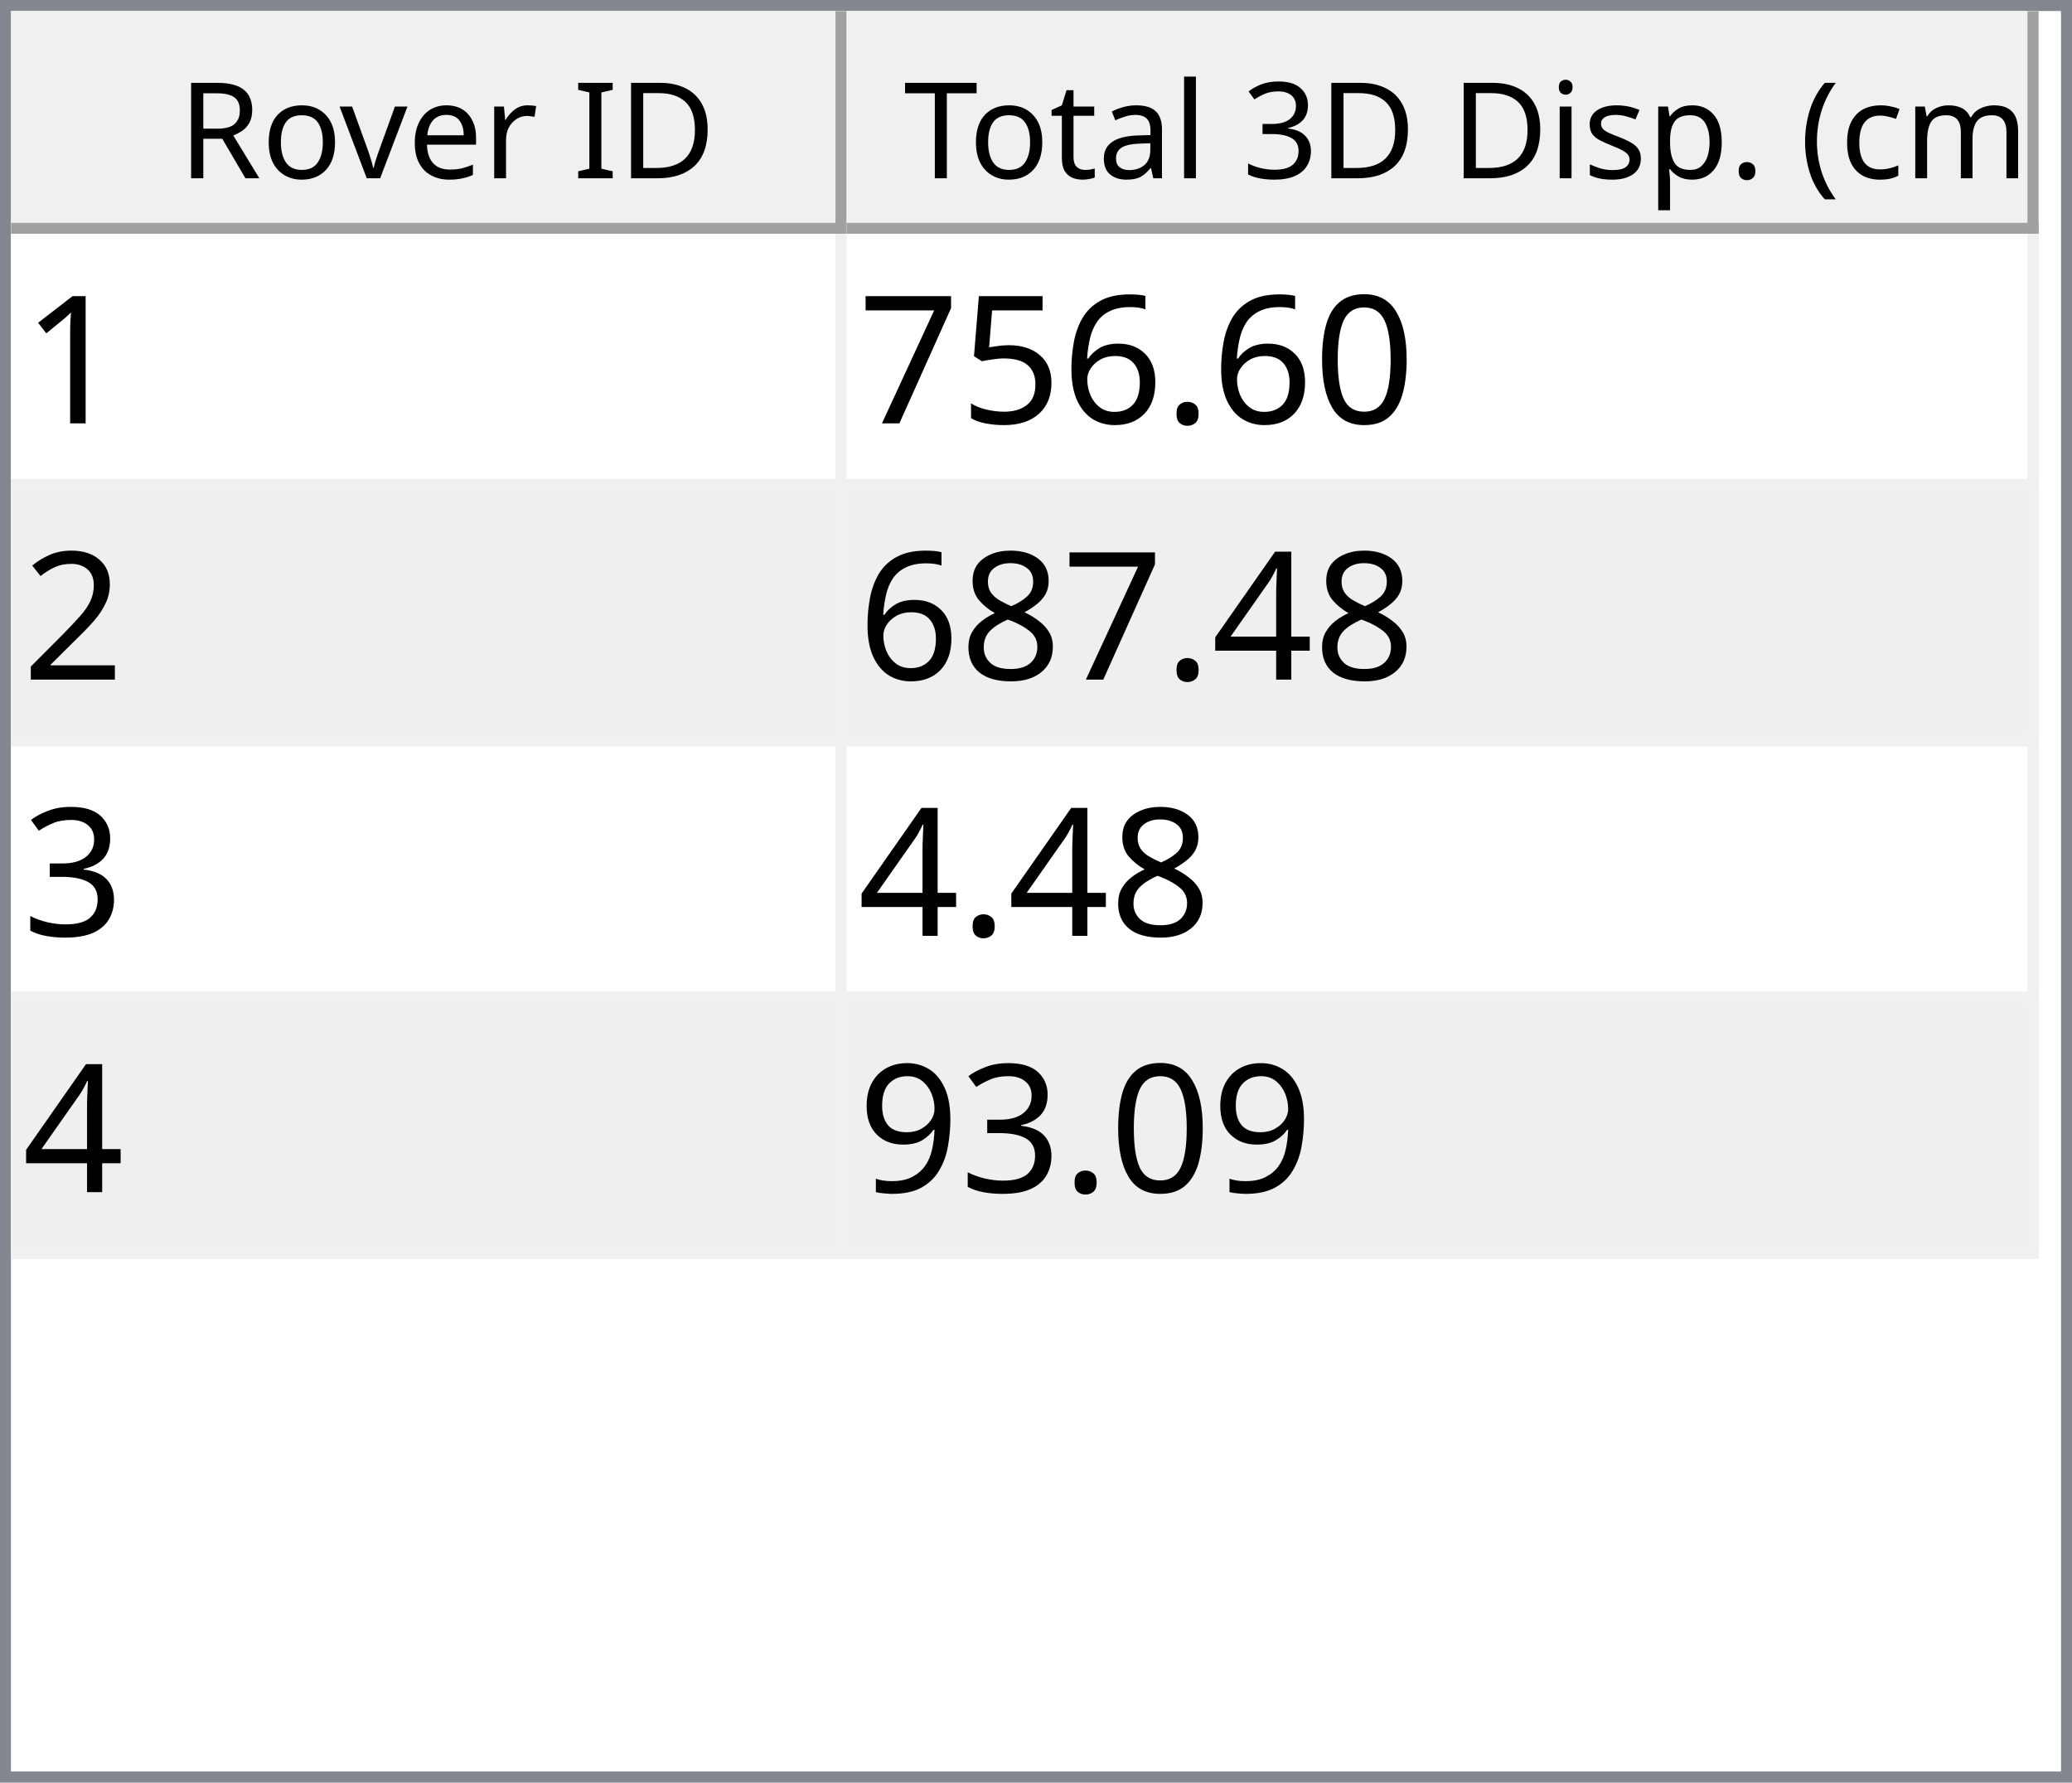
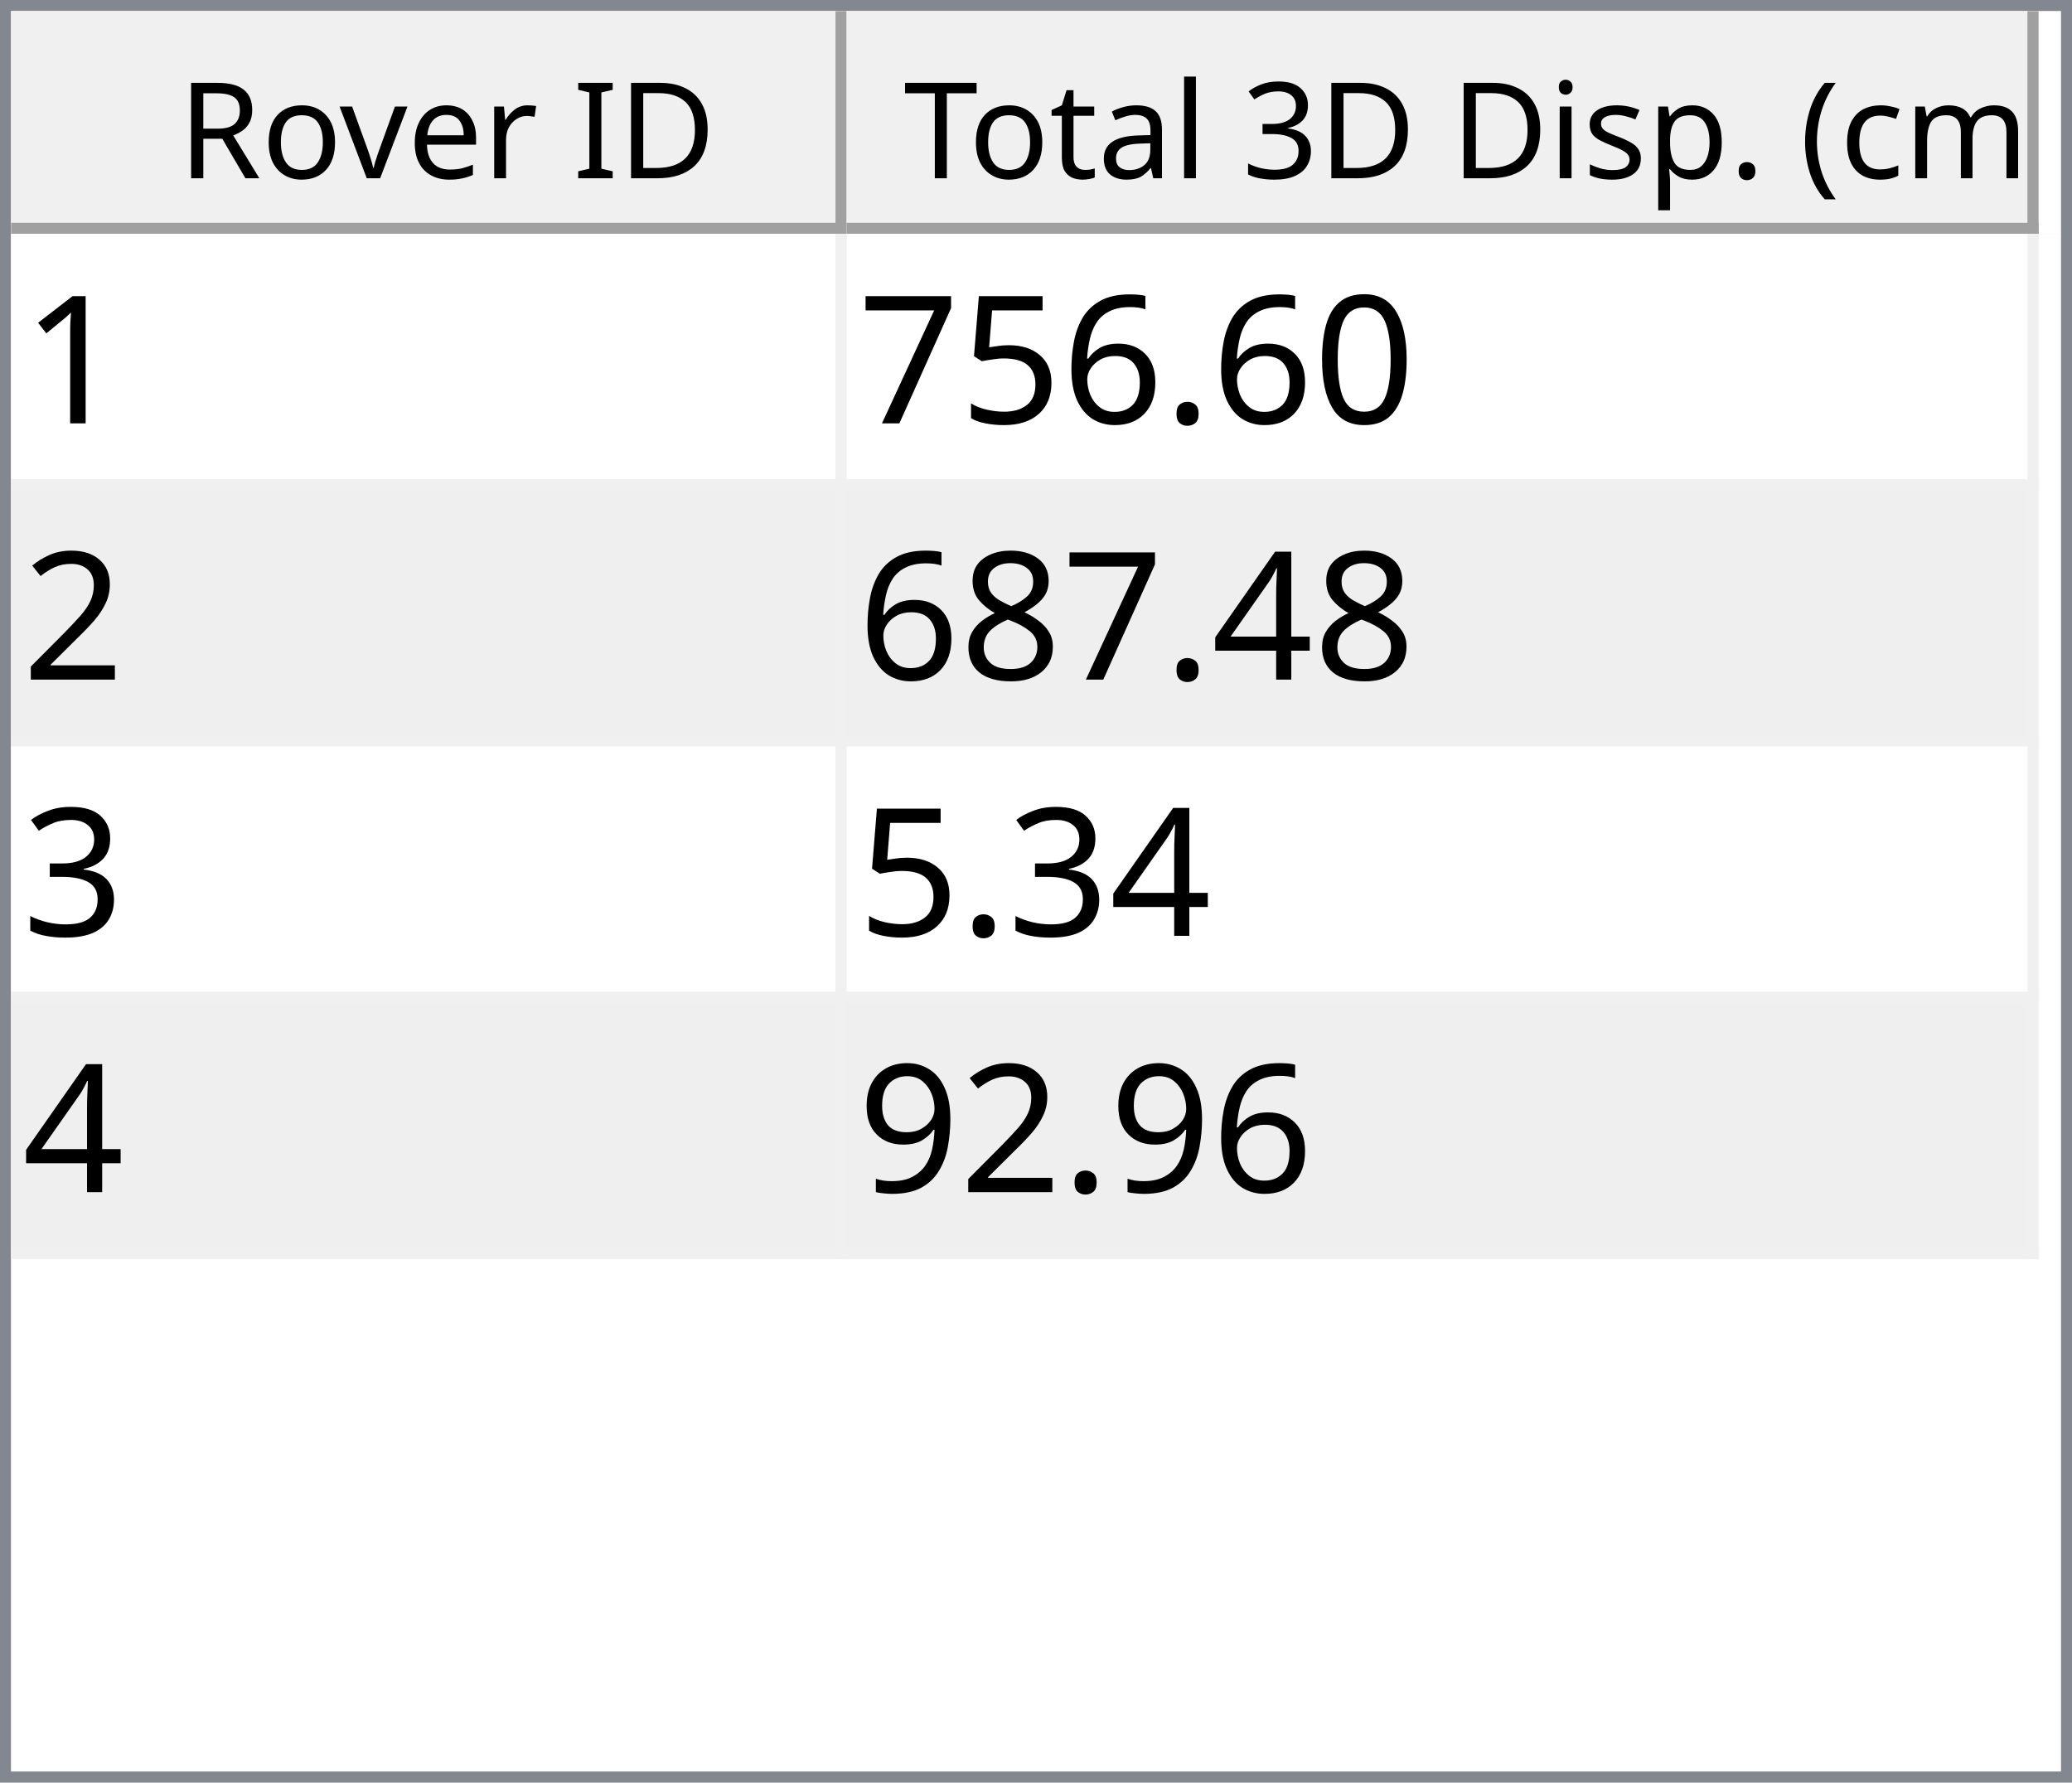
<svg xmlns="http://www.w3.org/2000/svg" style="fill-opacity:1; color-rendering:auto; color-interpolation:auto; text-rendering:auto; stroke:black; stroke-linecap:square; stroke-miterlimit:10; shape-rendering:auto; stroke-opacity:1; fill:black; stroke-dasharray:none; font-weight:normal; stroke-width:1; font-family:'Dialog'; font-style:normal; stroke-linejoin:miter; font-size:12px; stroke-dashoffset:0; image-rendering:auto;" width="186" height="160">
  <defs id="genericDefs" />
  <g>
    <defs id="defs1">
      <clipPath clipPathUnits="userSpaceOnUse" id="clipPath1">
        <path d="M0 0 L186 0 L186 160 L0 160 L0 0 Z" />
      </clipPath>
      <clipPath clipPathUnits="userSpaceOnUse" id="clipPath2">
        <path d="M0 0 L0 160 L186 160 L186 0 Z" />
      </clipPath>
      <clipPath clipPathUnits="userSpaceOnUse" id="clipPath3">
        <path d="M0 0 L0 20 L184 20 L184 0 Z" />
      </clipPath>
      <clipPath clipPathUnits="userSpaceOnUse" id="clipPath4">
        <path d="M0 0 L0 20 L75 20 L75 0 Z" />
      </clipPath>
      <clipPath clipPathUnits="userSpaceOnUse" id="clipPath5">
        <path d="M1 1 L1 19 L74 19 L74 1 Z" />
      </clipPath>
      <clipPath clipPathUnits="userSpaceOnUse" id="clipPath6">
        <path d="M0 0 L0 18 L73 18 L73 0 Z" />
      </clipPath>
      <clipPath clipPathUnits="userSpaceOnUse" id="clipPath7">
        <path d="M-0.5 -0.5 L-0.5 19.5 L74.5 19.5 L74.5 -0.5 Z" />
      </clipPath>
      <clipPath clipPathUnits="userSpaceOnUse" id="clipPath8">
        <path d="M0 0 L0 20 L107 20 L107 0 Z" />
      </clipPath>
      <clipPath clipPathUnits="userSpaceOnUse" id="clipPath9">
        <path d="M1 1 L1 19 L106 19 L106 1 Z" />
      </clipPath>
      <clipPath clipPathUnits="userSpaceOnUse" id="clipPath10">
        <path d="M0 0 L0 18 L105 18 L105 0 Z" />
      </clipPath>
      <clipPath clipPathUnits="userSpaceOnUse" id="clipPath11">
        <path d="M-0.5 -0.5 L-0.5 19.5 L106.5 19.5 L106.5 -0.5 Z" />
      </clipPath>
      <clipPath clipPathUnits="userSpaceOnUse" id="clipPath12">
        <path d="M0 0 L0 138 L184 138 L184 0 Z" />
      </clipPath>
      <clipPath clipPathUnits="userSpaceOnUse" id="clipPath13">
        <path d="M0 0 L0 92 L182 92 L182 0 Z" />
      </clipPath>
      <clipPath clipPathUnits="userSpaceOnUse" id="clipPath14">
        <path d="M-0.5 -0.5 L-0.5 91.5 L181.5 91.5 L181.5 -0.5 Z" />
      </clipPath>
      <clipPath clipPathUnits="userSpaceOnUse" id="clipPath15">
        <path d="M0 0 L0 22 L74 22 L74 0 Z" />
      </clipPath>
      <clipPath clipPathUnits="userSpaceOnUse" id="clipPath16">
        <path d="M0 0 L0 22 L106 22 L106 0 Z" />
      </clipPath>
      <font horiz-adv-x="64.551" id="font1">
        <font-face ascent="107.91" descent="25.098" units-per-em="100" style="font-style:normal; font-family:Segoe UI; font-weight:normal;" />
        <missing-glyph horiz-adv-x="64.551" d="M8.109 0 L8.109 68.266 L56.453 68.266 L56.453 0 L8.109 0 ZM15.328 7.234 L49.219 7.234 L49.219 61.031 L15.328 61.031 L15.328 7.234 Z" />
        <glyph unicode="D" horiz-adv-x="70.117" d="M9.188 0 L9.188 70.016 L28.516 70.016 Q65.531 70.016 65.531 35.891 Q65.531 19.672 55.25 9.836 Q44.969 0 27.734 0 L9.188 0 ZM17.391 62.594 L17.391 7.422 L27.828 7.422 Q41.609 7.422 49.273 14.797 Q56.938 22.172 56.938 35.688 Q56.938 62.594 28.328 62.594 L17.391 62.594 Z" />
        <glyph unicode="I" horiz-adv-x="26.611" d="M17.391 0 L9.188 0 L9.188 70.016 L17.391 70.016 L17.391 0 Z" />
        <glyph unicode=" " horiz-adv-x="27.393" d="" />
        <glyph unicode="r" horiz-adv-x="34.766" d="M34.188 41.891 Q32.078 43.5 28.125 43.5 Q23 43.5 19.555 38.672 Q16.109 33.844 16.109 25.484 L16.109 0 L8.109 0 L8.109 50 L16.109 50 L16.109 39.703 L16.312 39.703 Q18.016 44.969 21.531 47.922 Q25.047 50.875 29.391 50.875 Q32.516 50.875 34.188 50.203 L34.188 41.891 Z" />
        <glyph unicode="e" horiz-adv-x="52.295" d="M48.297 23 L12.984 23 Q13.188 14.656 17.484 10.109 Q21.781 5.562 29.297 5.562 Q37.75 5.562 44.828 11.141 L44.828 3.609 Q38.234 -1.172 27.391 -1.172 Q16.797 -1.172 10.742 5.641 Q4.688 12.453 4.688 24.812 Q4.688 36.469 11.305 43.82 Q17.922 51.172 27.734 51.172 Q37.547 51.172 42.922 44.828 Q48.297 38.484 48.297 27.203 L48.297 23 ZM40.094 29.781 Q40.047 36.719 36.75 40.578 Q33.453 44.438 27.594 44.438 Q21.922 44.438 17.969 40.383 Q14.016 36.328 13.094 29.781 L40.094 29.781 Z" />
        <glyph unicode="v" horiz-adv-x="47.9" d="M47.406 50 L27.484 0 L19.625 0 L0.688 50 L9.469 50 L22.172 13.672 Q23.578 9.672 23.922 6.688 L24.125 6.688 Q24.609 10.453 25.688 13.484 L38.969 50 L47.406 50 Z" />
        <glyph unicode="o" horiz-adv-x="58.594" d="M29 -1.172 Q17.922 -1.172 11.305 5.836 Q4.688 12.844 4.688 24.422 Q4.688 37.016 11.57 44.094 Q18.453 51.172 30.172 51.172 Q41.359 51.172 47.633 44.289 Q53.906 37.406 53.906 25.203 Q53.906 13.234 47.141 6.031 Q40.375 -1.172 29 -1.172 ZM29.594 44.438 Q21.875 44.438 17.383 39.188 Q12.891 33.938 12.891 24.703 Q12.891 15.828 17.43 10.695 Q21.969 5.562 29.594 5.562 Q37.359 5.562 41.531 10.594 Q45.703 15.625 45.703 24.906 Q45.703 34.281 41.531 39.359 Q37.359 44.438 29.594 44.438 Z" />
        <glyph unicode="R" horiz-adv-x="59.814" d="M59.375 0 L49.609 0 L37.891 19.625 Q36.281 22.359 34.766 24.289 Q33.25 26.219 31.664 27.438 Q30.078 28.656 28.25 29.219 Q26.422 29.781 24.125 29.781 L17.391 29.781 L17.391 0 L9.188 0 L9.188 70.016 L30.078 70.016 Q34.672 70.016 38.555 68.867 Q42.438 67.719 45.289 65.375 Q48.141 63.031 49.758 59.547 Q51.375 56.062 51.375 51.375 Q51.375 47.703 50.273 44.656 Q49.172 41.609 47.148 39.211 Q45.125 36.812 42.266 35.133 Q39.406 33.453 35.844 32.516 L35.844 32.328 Q37.594 31.547 38.891 30.547 Q40.188 29.547 41.359 28.18 Q42.531 26.812 43.68 25.078 Q44.828 23.344 46.234 21.047 L59.375 0 ZM17.391 62.594 L17.391 37.203 L28.516 37.203 Q31.594 37.203 34.203 38.133 Q36.812 39.062 38.719 40.797 Q40.625 42.531 41.703 45.047 Q42.781 47.562 42.781 50.688 Q42.781 56.297 39.141 59.445 Q35.5 62.594 28.609 62.594 L17.391 62.594 Z" />
        <glyph unicode=")" horiz-adv-x="30.176" d="M8.297 -15.922 L1.172 -15.922 Q16.406 2.344 16.406 26.812 Q16.406 51.469 1.078 70.016 L8.297 70.016 Q23.531 52.156 23.531 26.703 Q23.531 1.375 8.297 -15.922 Z" />
        <glyph unicode="m" horiz-adv-x="86.133" d="M79.109 0 L71.094 0 L71.094 28.719 Q71.094 37.016 68.531 40.727 Q65.969 44.438 59.906 44.438 Q54.781 44.438 51.195 39.75 Q47.609 35.062 47.609 28.516 L47.609 0 L39.594 0 L39.594 29.688 Q39.594 44.438 28.219 44.438 Q22.953 44.438 19.531 40.016 Q16.109 35.594 16.109 28.516 L16.109 0 L8.109 0 L8.109 50 L16.109 50 L16.109 42.094 L16.312 42.094 Q21.625 51.172 31.844 51.172 Q36.969 51.172 40.773 48.312 Q44.578 45.453 46 40.828 Q51.562 51.172 62.594 51.172 Q79.109 51.172 79.109 30.812 L79.109 0 Z" />
        <glyph unicode="c" horiz-adv-x="46.191" d="M42.188 2.297 Q36.422 -1.172 28.516 -1.172 Q17.828 -1.172 11.258 5.789 Q4.688 12.75 4.688 23.828 Q4.688 36.188 11.766 43.68 Q18.844 51.172 30.672 51.172 Q37.25 51.172 42.281 48.734 L42.281 40.531 Q36.719 44.438 30.375 44.438 Q22.703 44.438 17.797 38.945 Q12.891 33.453 12.891 24.516 Q12.891 15.719 17.508 10.641 Q22.125 5.562 29.891 5.562 Q36.422 5.562 42.188 9.906 L42.188 2.297 Z" />
        <glyph unicode="(" horiz-adv-x="30.176" d="M29.109 -15.922 L21.969 -15.922 Q6.844 1.375 6.844 26.703 Q6.844 52.156 21.969 70.016 L29.203 70.016 Q13.875 51.469 13.875 26.812 Q13.875 2.344 29.109 -15.922 Z" />
        <glyph unicode="." horiz-adv-x="21.68" d="M10.891 -1.078 Q8.641 -1.078 7.055 0.539 Q5.469 2.156 5.469 4.391 Q5.469 6.641 7.055 8.273 Q8.641 9.906 10.891 9.906 Q13.188 9.906 14.797 8.273 Q16.406 6.641 16.406 4.391 Q16.406 2.156 14.797 0.539 Q13.188 -1.078 10.891 -1.078 Z" />
        <glyph unicode="p" horiz-adv-x="58.789" d="M16.312 7.234 L16.109 7.234 L16.109 -23 L8.109 -23 L8.109 50 L16.109 50 L16.109 41.219 L16.312 41.219 Q22.219 51.172 33.594 51.172 Q43.266 51.172 48.688 44.461 Q54.109 37.75 54.109 26.469 Q54.109 13.922 48 6.375 Q41.891 -1.172 31.297 -1.172 Q21.578 -1.172 16.312 7.234 ZM16.109 27.391 L16.109 20.406 Q16.109 14.203 20.141 9.883 Q24.172 5.562 30.375 5.562 Q37.641 5.562 41.773 11.133 Q45.906 16.703 45.906 26.609 Q45.906 34.969 42.047 39.703 Q38.188 44.438 31.594 44.438 Q24.609 44.438 20.359 39.578 Q16.109 34.719 16.109 27.391 Z" />
        <glyph unicode="s" horiz-adv-x="42.432" d="M5.078 1.812 L5.078 10.406 Q11.625 5.562 19.484 5.562 Q30.031 5.562 30.031 12.594 Q30.031 14.594 29.125 15.992 Q28.219 17.391 26.68 18.461 Q25.141 19.531 23.07 20.383 Q21 21.234 18.609 22.172 Q15.281 23.484 12.766 24.828 Q10.25 26.172 8.57 27.859 Q6.891 29.547 6.031 31.695 Q5.172 33.844 5.172 36.719 Q5.172 40.234 6.789 42.945 Q8.406 45.656 11.086 47.484 Q13.766 49.312 17.211 50.242 Q20.656 51.172 24.312 51.172 Q30.812 51.172 35.938 48.922 L35.938 40.828 Q30.422 44.438 23.25 44.438 Q21 44.438 19.195 43.922 Q17.391 43.406 16.094 42.477 Q14.797 41.547 14.086 40.258 Q13.375 38.969 13.375 37.406 Q13.375 35.453 14.086 34.133 Q14.797 32.812 16.164 31.789 Q17.531 30.766 19.484 29.938 Q21.438 29.109 23.922 28.125 Q27.25 26.859 29.883 25.516 Q32.516 24.172 34.375 22.484 Q36.234 20.797 37.234 18.602 Q38.234 16.406 38.234 13.375 Q38.234 9.672 36.602 6.938 Q34.969 4.203 32.234 2.398 Q29.5 0.594 25.93 -0.289 Q22.359 -1.172 18.453 -1.172 Q10.75 -1.172 5.078 1.812 Z" />
        <glyph unicode="i" horiz-adv-x="24.219" d="M12.203 62.703 Q10.062 62.703 8.547 64.164 Q7.031 65.625 7.031 67.875 Q7.031 70.125 8.547 71.609 Q10.062 73.094 12.203 73.094 Q14.406 73.094 15.945 71.609 Q17.484 70.125 17.484 67.875 Q17.484 65.719 15.945 64.211 Q14.406 62.703 12.203 62.703 ZM16.109 0 L8.109 0 L8.109 50 L16.109 50 L16.109 0 Z" />
        <glyph unicode="3" horiz-adv-x="53.906" d="M46.531 19.828 Q46.531 15.094 44.75 11.211 Q42.969 7.328 39.719 4.57 Q36.469 1.812 31.93 0.297 Q27.391 -1.219 21.922 -1.219 Q11.922 -1.219 6 2.594 L6 11.188 Q13.094 5.609 22.219 5.609 Q25.875 5.609 28.828 6.539 Q31.781 7.469 33.906 9.227 Q36.031 10.984 37.18 13.477 Q38.328 15.969 38.328 19.094 Q38.328 32.812 18.797 32.812 L12.984 32.812 L12.984 39.594 L18.5 39.594 Q35.797 39.594 35.797 52.484 Q35.797 64.406 22.609 64.406 Q15.188 64.406 8.688 59.422 L8.688 67.188 Q15.375 71.188 24.609 71.188 Q29 71.188 32.57 69.969 Q36.141 68.75 38.68 66.555 Q41.219 64.359 42.609 61.281 Q44 58.203 44 54.5 Q44 40.672 30.031 36.719 L30.031 36.531 Q33.594 36.141 36.625 34.797 Q39.656 33.453 41.852 31.305 Q44.047 29.156 45.289 26.25 Q46.531 23.344 46.531 19.828 Z" />
        <glyph unicode="l" horiz-adv-x="24.219" d="M16.109 0 L8.109 0 L8.109 74.031 L16.109 74.031 L16.109 0 Z" />
        <glyph unicode="a" horiz-adv-x="50.879" d="M43.891 0 L35.891 0 L35.891 7.812 L35.688 7.812 Q30.469 -1.172 20.312 -1.172 Q12.844 -1.172 8.617 2.781 Q4.391 6.734 4.391 13.281 Q4.391 27.297 20.906 29.594 L35.891 31.688 Q35.891 44.438 25.594 44.438 Q16.547 44.438 9.281 38.281 L9.281 46.484 Q16.656 51.172 26.266 51.172 Q43.891 51.172 43.891 32.516 L43.891 0 ZM35.891 25.297 L23.828 23.641 Q18.266 22.859 15.43 20.875 Q12.594 18.891 12.594 13.875 Q12.594 10.203 15.211 7.883 Q17.828 5.562 22.172 5.562 Q28.125 5.562 32.008 9.742 Q35.891 13.922 35.891 20.312 L35.891 25.297 Z" />
        <glyph unicode="t" horiz-adv-x="33.887" d="M31.297 0.484 Q28.469 -1.078 23.828 -1.078 Q10.688 -1.078 10.688 13.578 L10.688 43.172 L2.094 43.172 L2.094 50 L10.688 50 L10.688 62.203 L18.703 64.797 L18.703 50 L31.297 50 L31.297 43.172 L18.703 43.172 L18.703 14.984 Q18.703 9.969 20.414 7.82 Q22.125 5.672 26.078 5.672 Q29.109 5.672 31.297 7.328 L31.297 0.484 Z" />
        <glyph unicode="T" horiz-adv-x="52.393" d="M50.594 62.594 L30.375 62.594 L30.375 0 L22.172 0 L22.172 62.594 L2 62.594 L2 70.016 L50.594 70.016 L50.594 62.594 Z" />
      </font>
      <font horiz-adv-x="75.0" id="font2">
        <font-face ascent="100.537" descent="21.973" units-per-em="100" style="font-style:normal; font-family:sans-serif; font-weight:normal;" />
        <missing-glyph horiz-adv-x="75.0" d="M12.5 0 L12.5 62.5 L62.5 62.5 L62.5 0 L12.5 0 ZM14.062 1.562 L60.938 1.562 L60.938 60.938 L14.062 60.938 L14.062 1.562 Z" />
        <glyph unicode="1" horiz-adv-x="55.615" d="M37.25 0 L28.469 0 L28.469 56 Q25.297 52.984 20.141 49.953 Q14.984 46.922 10.891 45.406 L10.891 53.906 Q18.266 57.375 23.781 62.305 Q29.297 67.234 31.594 71.875 L37.25 71.875 L37.25 0 Z" />
        <glyph unicode="0" horiz-adv-x="55.615" d="M4.156 35.297 Q4.156 48 6.766 55.742 Q9.375 63.484 14.523 67.68 Q19.672 71.875 27.484 71.875 Q33.25 71.875 37.594 69.555 Q41.938 67.234 44.773 62.867 Q47.609 58.5 49.219 52.227 Q50.828 45.953 50.828 35.297 Q50.828 22.703 48.242 14.969 Q45.656 7.234 40.508 3.008 Q35.359 -1.219 27.484 -1.219 Q17.141 -1.219 11.234 6.203 Q4.156 15.141 4.156 35.297 ZM13.188 35.297 Q13.188 17.672 17.312 11.836 Q21.438 6 27.484 6 Q33.547 6 37.672 11.859 Q41.797 17.719 41.797 35.297 Q41.797 52.984 37.672 58.789 Q33.547 64.594 27.391 64.594 Q21.344 64.594 17.719 59.469 Q13.188 52.938 13.188 35.297 Z" />
        <glyph unicode="." horiz-adv-x="27.783" d="M9.078 0 L9.078 10.016 L19.094 10.016 L19.094 0 L9.078 0 Z" />
        <glyph unicode="6" horiz-adv-x="55.615" d="M49.75 54.047 L41.016 53.375 Q39.844 58.547 37.703 60.891 Q34.125 64.656 28.906 64.656 Q24.703 64.656 21.531 62.312 Q17.391 59.281 14.992 53.469 Q12.594 47.656 12.5 36.922 Q15.672 41.75 20.266 44.094 Q24.859 46.438 29.891 46.438 Q38.672 46.438 44.852 39.969 Q51.031 33.5 51.031 23.25 Q51.031 16.5 48.125 10.719 Q45.219 4.938 40.141 1.859 Q35.062 -1.219 28.609 -1.219 Q17.625 -1.219 10.695 6.859 Q3.766 14.938 3.766 33.5 Q3.766 54.25 11.422 63.672 Q18.109 71.875 29.438 71.875 Q37.891 71.875 43.289 67.141 Q48.688 62.406 49.75 54.047 ZM13.875 23.188 Q13.875 18.656 15.797 14.508 Q17.719 10.359 21.188 8.18 Q24.656 6 28.469 6 Q34.031 6 38.039 10.492 Q42.047 14.984 42.047 22.703 Q42.047 30.125 38.086 34.398 Q34.125 38.672 28.125 38.672 Q22.172 38.672 18.023 34.398 Q13.875 30.125 13.875 23.188 Z" />
        <glyph unicode="5" horiz-adv-x="55.615" d="M4.156 18.75 L13.375 19.531 Q14.406 12.797 18.141 9.398 Q21.875 6 27.156 6 Q33.5 6 37.891 10.789 Q42.281 15.578 42.281 23.484 Q42.281 31 38.062 35.352 Q33.844 39.703 27 39.703 Q22.75 39.703 19.336 37.773 Q15.922 35.844 13.969 32.766 L5.719 33.844 L12.641 70.609 L48.25 70.609 L48.25 62.203 L19.672 62.203 L15.828 42.969 Q22.266 47.469 29.344 47.469 Q38.719 47.469 45.164 40.969 Q51.609 34.469 51.609 24.266 Q51.609 14.547 45.953 7.469 Q39.062 -1.219 27.156 -1.219 Q17.391 -1.219 11.211 4.25 Q5.031 9.719 4.156 18.75 Z" />
        <glyph unicode="7" horiz-adv-x="55.615" d="M4.734 62.203 L4.734 70.656 L51.078 70.656 L51.078 63.812 Q44.234 56.547 37.523 44.484 Q30.812 32.422 27.156 19.672 Q24.516 10.688 23.781 0 L14.75 0 Q14.891 8.453 18.062 20.414 Q21.234 32.375 27.172 43.484 Q33.109 54.594 39.797 62.203 L4.734 62.203 Z" />
        <glyph unicode="2" horiz-adv-x="55.615" d="M50.344 8.453 L50.344 0 L3.031 0 Q2.938 3.172 4.047 6.109 Q5.859 10.938 9.836 15.625 Q13.812 20.312 21.344 26.469 Q33.016 36.031 37.117 41.625 Q41.219 47.219 41.219 52.203 Q41.219 57.422 37.477 61.008 Q33.734 64.594 27.734 64.594 Q21.391 64.594 17.578 60.789 Q13.766 56.984 13.719 50.25 L4.688 51.172 Q5.609 61.281 11.664 66.578 Q17.719 71.875 27.938 71.875 Q38.234 71.875 44.242 66.164 Q50.25 60.453 50.25 52 Q50.25 47.703 48.492 43.555 Q46.734 39.406 42.656 34.812 Q38.578 30.219 29.109 22.219 Q21.188 15.578 18.945 13.211 Q16.703 10.844 15.234 8.453 L50.344 8.453 Z" />
        <glyph unicode="4" horiz-adv-x="55.615" d="M32.328 0 L32.328 17.141 L1.266 17.141 L1.266 25.203 L33.938 71.578 L41.109 71.578 L41.109 25.203 L50.781 25.203 L50.781 17.141 L41.109 17.141 L41.109 0 L32.328 0 ZM32.328 25.203 L32.328 57.469 L9.906 25.203 L32.328 25.203 Z" />
        <glyph unicode="8" horiz-adv-x="55.615" d="M17.672 38.812 Q12.203 40.828 9.57 44.539 Q6.938 48.25 6.938 53.422 Q6.938 61.234 12.555 66.555 Q18.172 71.875 27.484 71.875 Q36.859 71.875 42.578 66.43 Q48.297 60.984 48.297 53.172 Q48.297 48.188 45.68 44.508 Q43.062 40.828 37.75 38.812 Q44.344 36.672 47.781 31.883 Q51.219 27.094 51.219 20.453 Q51.219 11.281 44.727 5.031 Q38.234 -1.219 27.641 -1.219 Q17.047 -1.219 10.547 5.055 Q4.047 11.328 4.047 20.703 Q4.047 27.688 7.594 32.398 Q11.141 37.109 17.672 38.812 ZM15.922 53.719 Q15.922 48.641 19.195 45.414 Q22.469 42.188 27.688 42.188 Q32.766 42.188 36.016 45.383 Q39.266 48.578 39.266 53.219 Q39.266 58.062 35.914 61.359 Q32.562 64.656 27.594 64.656 Q22.562 64.656 19.242 61.43 Q15.922 58.203 15.922 53.719 ZM13.094 20.656 Q13.094 16.891 14.875 13.375 Q16.656 9.859 20.172 7.93 Q23.688 6 27.734 6 Q34.031 6 38.133 10.055 Q42.234 14.109 42.234 20.359 Q42.234 26.703 38.016 30.859 Q33.797 35.016 27.438 35.016 Q21.234 35.016 17.164 30.914 Q13.094 26.812 13.094 20.656 Z" />
        <glyph unicode="3" horiz-adv-x="55.615" d="M4.203 18.891 L12.984 20.062 Q14.5 12.594 18.141 9.297 Q21.781 6 27 6 Q33.203 6 37.477 10.297 Q41.75 14.594 41.75 20.953 Q41.75 27 37.797 30.93 Q33.844 34.859 27.734 34.859 Q25.25 34.859 21.531 33.891 L22.516 41.609 Q23.391 41.5 23.922 41.5 Q29.547 41.5 34.039 44.43 Q38.531 47.359 38.531 53.469 Q38.531 58.297 35.258 61.477 Q31.984 64.656 26.812 64.656 Q21.688 64.656 18.266 61.43 Q14.844 58.203 13.875 51.766 L5.078 53.328 Q6.688 62.156 12.398 67.016 Q18.109 71.875 26.609 71.875 Q32.469 71.875 37.398 69.359 Q42.328 66.844 44.945 62.5 Q47.562 58.156 47.562 53.266 Q47.562 48.641 45.07 44.828 Q42.578 41.016 37.703 38.766 Q44.047 37.312 47.562 32.695 Q51.078 28.078 51.078 21.141 Q51.078 11.766 44.242 5.25 Q37.406 -1.266 26.953 -1.266 Q17.531 -1.266 11.305 4.352 Q5.078 9.969 4.203 18.891 Z" />
        <glyph unicode="9" horiz-adv-x="55.615" d="M5.469 16.547 L13.922 17.328 Q14.984 11.375 18.016 8.688 Q21.047 6 25.781 6 Q29.828 6 32.883 7.859 Q35.938 9.719 37.891 12.82 Q39.844 15.922 41.164 21.195 Q42.484 26.469 42.484 31.938 Q42.484 32.516 42.438 33.688 Q39.797 29.5 35.234 26.883 Q30.672 24.266 25.344 24.266 Q16.453 24.266 10.305 30.711 Q4.156 37.156 4.156 47.703 Q4.156 58.594 10.578 65.234 Q17 71.875 26.656 71.875 Q33.641 71.875 39.43 68.117 Q45.219 64.359 48.219 57.398 Q51.219 50.438 51.219 37.25 Q51.219 23.531 48.242 15.406 Q45.266 7.281 39.383 3.031 Q33.5 -1.219 25.594 -1.219 Q17.188 -1.219 11.867 3.445 Q6.547 8.109 5.469 16.547 ZM41.453 48.141 Q41.453 55.719 37.43 60.156 Q33.406 64.594 27.734 64.594 Q21.875 64.594 17.531 59.812 Q13.188 55.031 13.188 47.406 Q13.188 40.578 17.312 36.305 Q21.438 32.031 27.484 32.031 Q33.594 32.031 37.523 36.305 Q41.453 40.578 41.453 48.141 Z" />
      </font>
    </defs>
    <g style="fill:white; stroke:white;">
      <rect x="0" y="0" width="186" style="clip-path:url(#clipPath1); stroke:none;" height="160" />
    </g>
    <g style="fill:white; text-rendering:optimizeSpeed; color-rendering:optimizeSpeed; image-rendering:optimizeSpeed; shape-rendering:crispEdges; stroke:white; color-interpolation:sRGB;">
      <rect x="0" width="186" height="160" y="0" style="stroke:none;" />
      <path style="stroke:none;" d="M0 160 L186 160 L186 0 L0 0 Z" />
    </g>
    <g style="fill:rgb(240,240,240); font-family:'Segoe UI'; stroke:rgb(240,240,240);">
      <rect x="0" y="0" width="186" style="clip-path:url(#clipPath2); stroke:none;" height="160" />
    </g>
    <g style="fill:rgb(130,135,144); font-family:'Segoe UI'; stroke:rgb(130,135,144);">
      <path d="M0 0 L186 0 L186 160 L0 160 L0 0 ZM1 1 L185 1 L185 159 L1 159 L1 1 Z" style="fill-rule:evenodd; clip-path:url(#clipPath2); stroke:none;" />
    </g>
    <g style="fill:white; font-family:'Segoe UI'; stroke:white;" transform="translate(1,1)">
      <rect x="0" y="0" width="184" style="clip-path:url(#clipPath3); stroke:none;" height="20" />
    </g>
    <g style="fill:rgb(240,240,240); font-family:'Segoe UI'; stroke:rgb(240,240,240);" transform="translate(1,1)">
      <rect x="0" y="0" width="75" style="clip-path:url(#clipPath4); stroke:none;" height="20" />
    </g>
    <g style="font-family:'Segoe UI';" transform="translate(2,2)">
      <text x="14" xml:space="preserve" y="14" style="clip-path:url(#clipPath6); stroke:none;">Rover ID</text>
    </g>
    <g style="fill:rgb(160,160,160); font-family:'Segoe UI'; stroke:rgb(160,160,160); stroke-linejoin:bevel;" transform="translate(1.5,1.5)">
      <line x1="74" x2="74" y1="0" style="fill:none; clip-path:url(#clipPath7);" y2="19" />
    </g>
    <g style="fill:rgb(160,160,160); font-family:'Segoe UI'; stroke:rgb(160,160,160); stroke-linejoin:bevel;" transform="matrix(1,0,0,1,1,1) translate(0.5,0.5)">
      <line x1="0" x2="74" y1="19" style="fill:none; clip-path:url(#clipPath7);" y2="19" />
    </g>
    <g style="fill:rgb(240,240,240); font-family:'Segoe UI'; stroke:rgb(240,240,240);" transform="translate(76,1)">
      <rect x="0" y="0" width="107" style="clip-path:url(#clipPath8); stroke:none;" height="20" />
    </g>
    <g style="font-family:'Segoe UI';" transform="translate(77,2)">
      <text x="1" xml:space="preserve" y="14" style="clip-path:url(#clipPath10); stroke:none;"> Total 3D Disp. (cm)</text>
    </g>
    <g style="fill:rgb(160,160,160); font-family:'Segoe UI'; stroke:rgb(160,160,160); stroke-linejoin:bevel;" transform="translate(76.5,1.5)">
      <line x1="106" x2="106" y1="0" style="fill:none; clip-path:url(#clipPath11);" y2="19" />
    </g>
    <g style="fill:rgb(160,160,160); font-family:'Segoe UI'; stroke:rgb(160,160,160); stroke-linejoin:bevel;" transform="matrix(1,0,0,1,76,1) translate(0.5,0.5)">
      <line x1="0" x2="106" y1="19" style="fill:none; clip-path:url(#clipPath11);" y2="19" />
    </g>
    <g style="fill:white; font-family:'Segoe UI'; stroke:white;" transform="translate(1,21)">
      <rect x="0" y="0" width="184" style="clip-path:url(#clipPath12); stroke:none;" height="138" />
    </g>
    <g style="fill:rgb(240,240,240); font-size:16px; font-family:sans-serif; stroke:rgb(240,240,240);" transform="translate(1,21)">
      <rect x="0" y="0" width="182" style="clip-path:url(#clipPath13); stroke:none;" height="92" />
      <line transform="translate(0.5,0.5)" x1="0" x2="181" y1="22" style="clip-path:url(#clipPath14); fill:none; stroke-linejoin:bevel;" y2="22" />
    </g>
    <g transform="matrix(1,0,0,1,1,21) translate(0.5,0.5)" style="fill:rgb(240,240,240); font-size:16px; font-family:sans-serif; stroke:rgb(240,240,240); stroke-linejoin:bevel;">
      <line x1="0" x2="181" y1="45" style="fill:none; clip-path:url(#clipPath14);" y2="45" />
    </g>
    <g transform="matrix(1,0,0,1,1,21) translate(0.5,0.5)" style="fill:rgb(240,240,240); font-size:16px; font-family:sans-serif; stroke:rgb(240,240,240); stroke-linejoin:bevel;">
      <line x1="0" x2="181" y1="68" style="fill:none; clip-path:url(#clipPath14);" y2="68" />
    </g>
    <g transform="matrix(1,0,0,1,1,21) translate(0.5,0.5)" style="fill:rgb(240,240,240); font-size:16px; font-family:sans-serif; stroke:rgb(240,240,240); stroke-linejoin:bevel;">
      <line x1="0" x2="181" y1="91" style="fill:none; clip-path:url(#clipPath14);" y2="91" />
    </g>
    <g transform="matrix(1,0,0,1,1,21) translate(0.5,0.5)" style="fill:rgb(240,240,240); font-size:16px; font-family:sans-serif; stroke:rgb(240,240,240); stroke-linejoin:bevel;">
      <line x1="74" x2="74" y1="0" style="fill:none; clip-path:url(#clipPath14);" y2="91" />
    </g>
    <g transform="matrix(1,0,0,1,1,21) translate(0.5,0.5)" style="fill:rgb(240,240,240); font-size:16px; font-family:sans-serif; stroke:rgb(240,240,240); stroke-linejoin:bevel;">
      <line x1="181" x2="181" y1="0" style="fill:none; clip-path:url(#clipPath14);" y2="91" />
    </g>
    <g style="fill:white; font-size:16px; font-family:sans-serif; stroke:white;" transform="matrix(1,0,0,1,1,21)">
      <rect x="0" y="0" width="74" style="clip-path:url(#clipPath15); stroke:none;" height="22" />
      <text x="1" y="17" style="fill:black; clip-path:url(#clipPath15); stroke:none;" xml:space="preserve">1</text>
    </g>
    <g style="fill:white; font-size:16px; font-family:sans-serif; stroke:white;" transform="matrix(1,0,0,1,1,21) translate(75,0)">
      <rect x="0" y="0" width="106" style="clip-path:url(#clipPath16); stroke:none;" height="22" />
      <text x="1" y="17" style="fill:black; clip-path:url(#clipPath16); stroke:none;" xml:space="preserve">756.60</text>
    </g>
    <g style="fill:rgb(239,239,239); font-size:16px; font-family:sans-serif; stroke:rgb(239,239,239);" transform="matrix(1,0,0,1,1,21) translate(0,23)">
      <rect x="0" y="0" width="74" style="clip-path:url(#clipPath15); stroke:none;" height="22" />
      <text x="1" y="17" style="fill:black; clip-path:url(#clipPath15); stroke:none;" xml:space="preserve">2</text>
    </g>
    <g style="fill:rgb(239,239,239); font-size:16px; font-family:sans-serif; stroke:rgb(239,239,239);" transform="matrix(1,0,0,1,1,21) translate(75,23)">
      <rect x="0" y="0" width="106" style="clip-path:url(#clipPath16); stroke:none;" height="22" />
      <text x="1" y="17" style="fill:black; clip-path:url(#clipPath16); stroke:none;" xml:space="preserve">687.48</text>
    </g>
    <g style="fill:white; font-size:16px; font-family:sans-serif; stroke:white;" transform="matrix(1,0,0,1,1,21) translate(0,46)">
      <rect x="0" y="0" width="74" style="clip-path:url(#clipPath15); stroke:none;" height="22" />
      <text x="1" y="17" style="fill:black; clip-path:url(#clipPath15); stroke:none;" xml:space="preserve">3</text>
    </g>
    <g style="fill:white; font-size:16px; font-family:sans-serif; stroke:white;" transform="matrix(1,0,0,1,1,21) translate(75,46)">
      <rect x="0" y="0" width="106" style="clip-path:url(#clipPath16); stroke:none;" height="22" />
-       <text x="1" y="17" style="fill:black; clip-path:url(#clipPath16); stroke:none;" xml:space="preserve">4.48</text>
+       <text x="1" y="17" style="fill:black; clip-path:url(#clipPath16); stroke:none;" xml:space="preserve">5.34</text>
    </g>
    <g style="fill:rgb(239,239,239); font-size:16px; font-family:sans-serif; stroke:rgb(239,239,239);" transform="matrix(1,0,0,1,1,21) translate(0,69)">
      <rect x="0" y="0" width="74" style="clip-path:url(#clipPath15); stroke:none;" height="22" />
      <text x="1" y="17" style="fill:black; clip-path:url(#clipPath15); stroke:none;" xml:space="preserve">4</text>
    </g>
    <g style="fill:rgb(239,239,239); font-size:16px; font-family:sans-serif; stroke:rgb(239,239,239);" transform="matrix(1,0,0,1,1,21) translate(75,69)">
      <rect x="0" y="0" width="106" style="clip-path:url(#clipPath16); stroke:none;" height="22" />
-       <text x="1" y="17" style="fill:black; clip-path:url(#clipPath16); stroke:none;" xml:space="preserve">93.09</text>
+       <text x="1" y="17" style="fill:black; clip-path:url(#clipPath16); stroke:none;" xml:space="preserve">92.96</text>
    </g>
  </g>
</svg>
